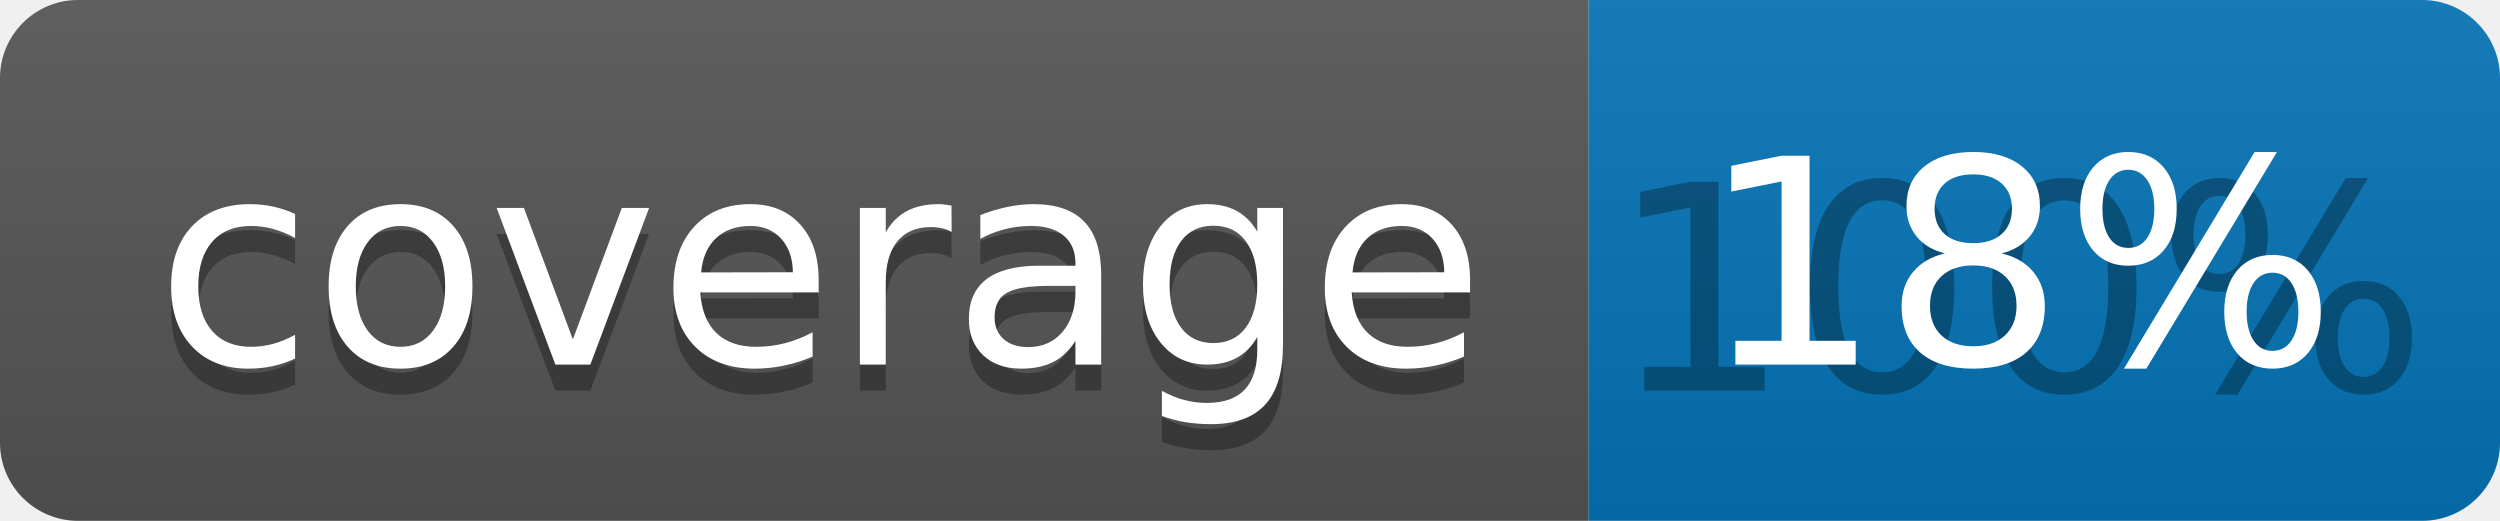
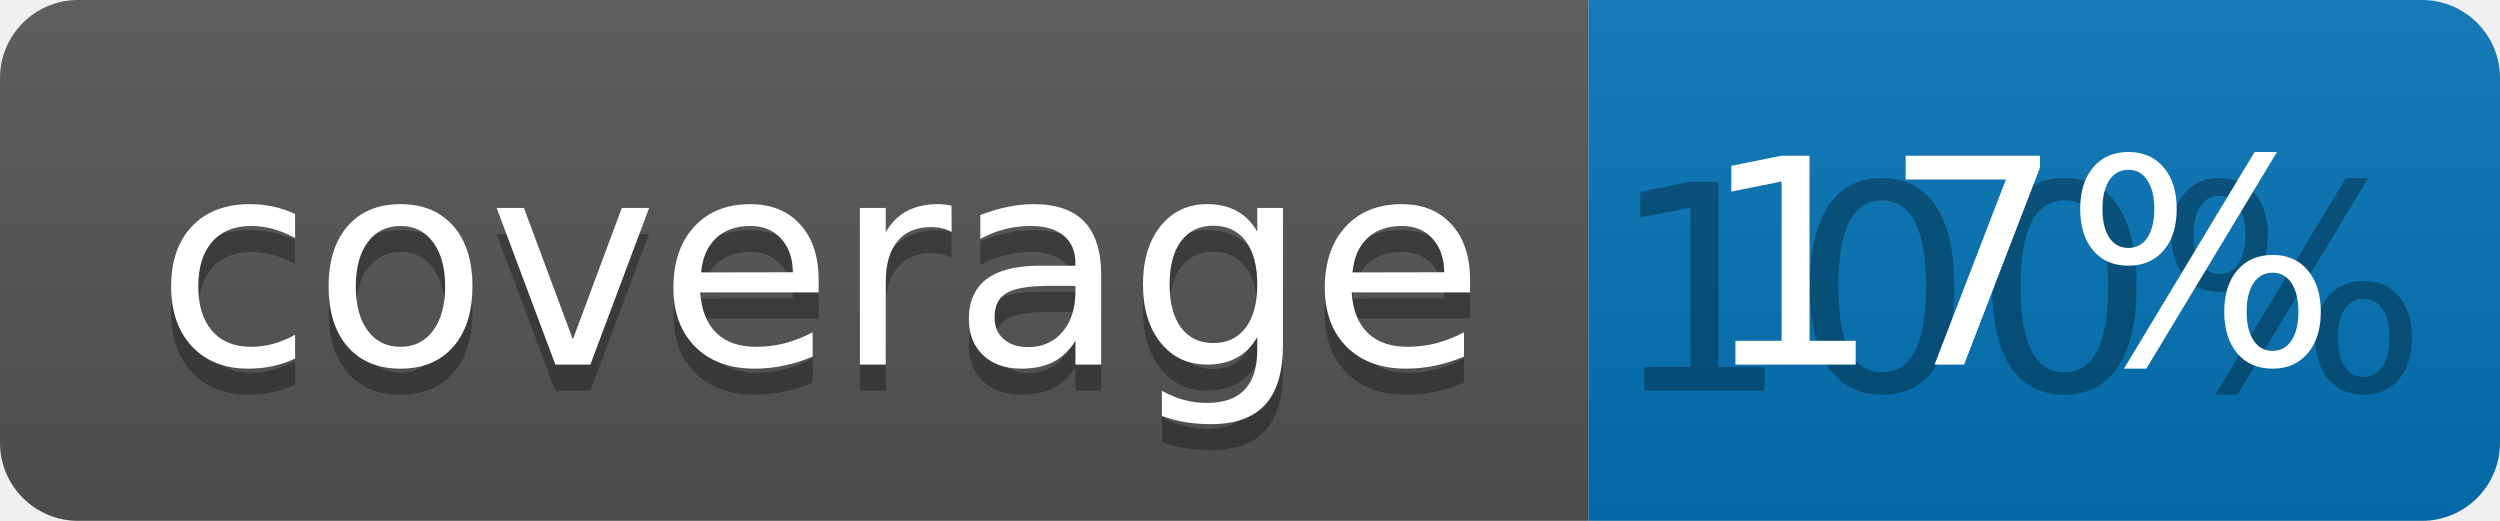
<svg xmlns="http://www.w3.org/2000/svg" width="96" height="20">
  <linearGradient id="b" x2="0" y2="100%">
    <stop offset="0" stop-color="#bbb" stop-opacity=".1" />
    <stop offset="1" stop-opacity=".1" />
  </linearGradient>
  <clipPath id="a">
    <rect width="96" height="20" rx="3" fill="#fff" />
  </clipPath>
  <g clip-path="url(#a)">
    <path fill="#555" d="M0 0h61v20H0z" />
    <path fill="#0374B5" d="M61 0h35v20H61z" />
    <path fill="url(#b)" d="M0 0h96v20H0z" />
  </g>
  <g fill="#fff" text-anchor="middle" font-family="DejaVu Sans,Verdana,Geneva,sans-serif" font-size="110">
    <text x="315" y="150" fill="#010101" fill-opacity=".3" transform="scale(.1)" textLength="510">coverage</text>
    <text x="315" y="140" transform="scale(.1)" textLength="510">coverage</text>
    <text x="775" y="150" fill="#010101" fill-opacity=".3" transform="scale(.1)" textLength="250">100%</text>
-     <text x="775" y="140" transform="scale(.1)" textLength="250">18%</text>
+     <text x="775" y="140" transform="scale(.1)" textLength="250">17%</text>
  </g>
</svg>
